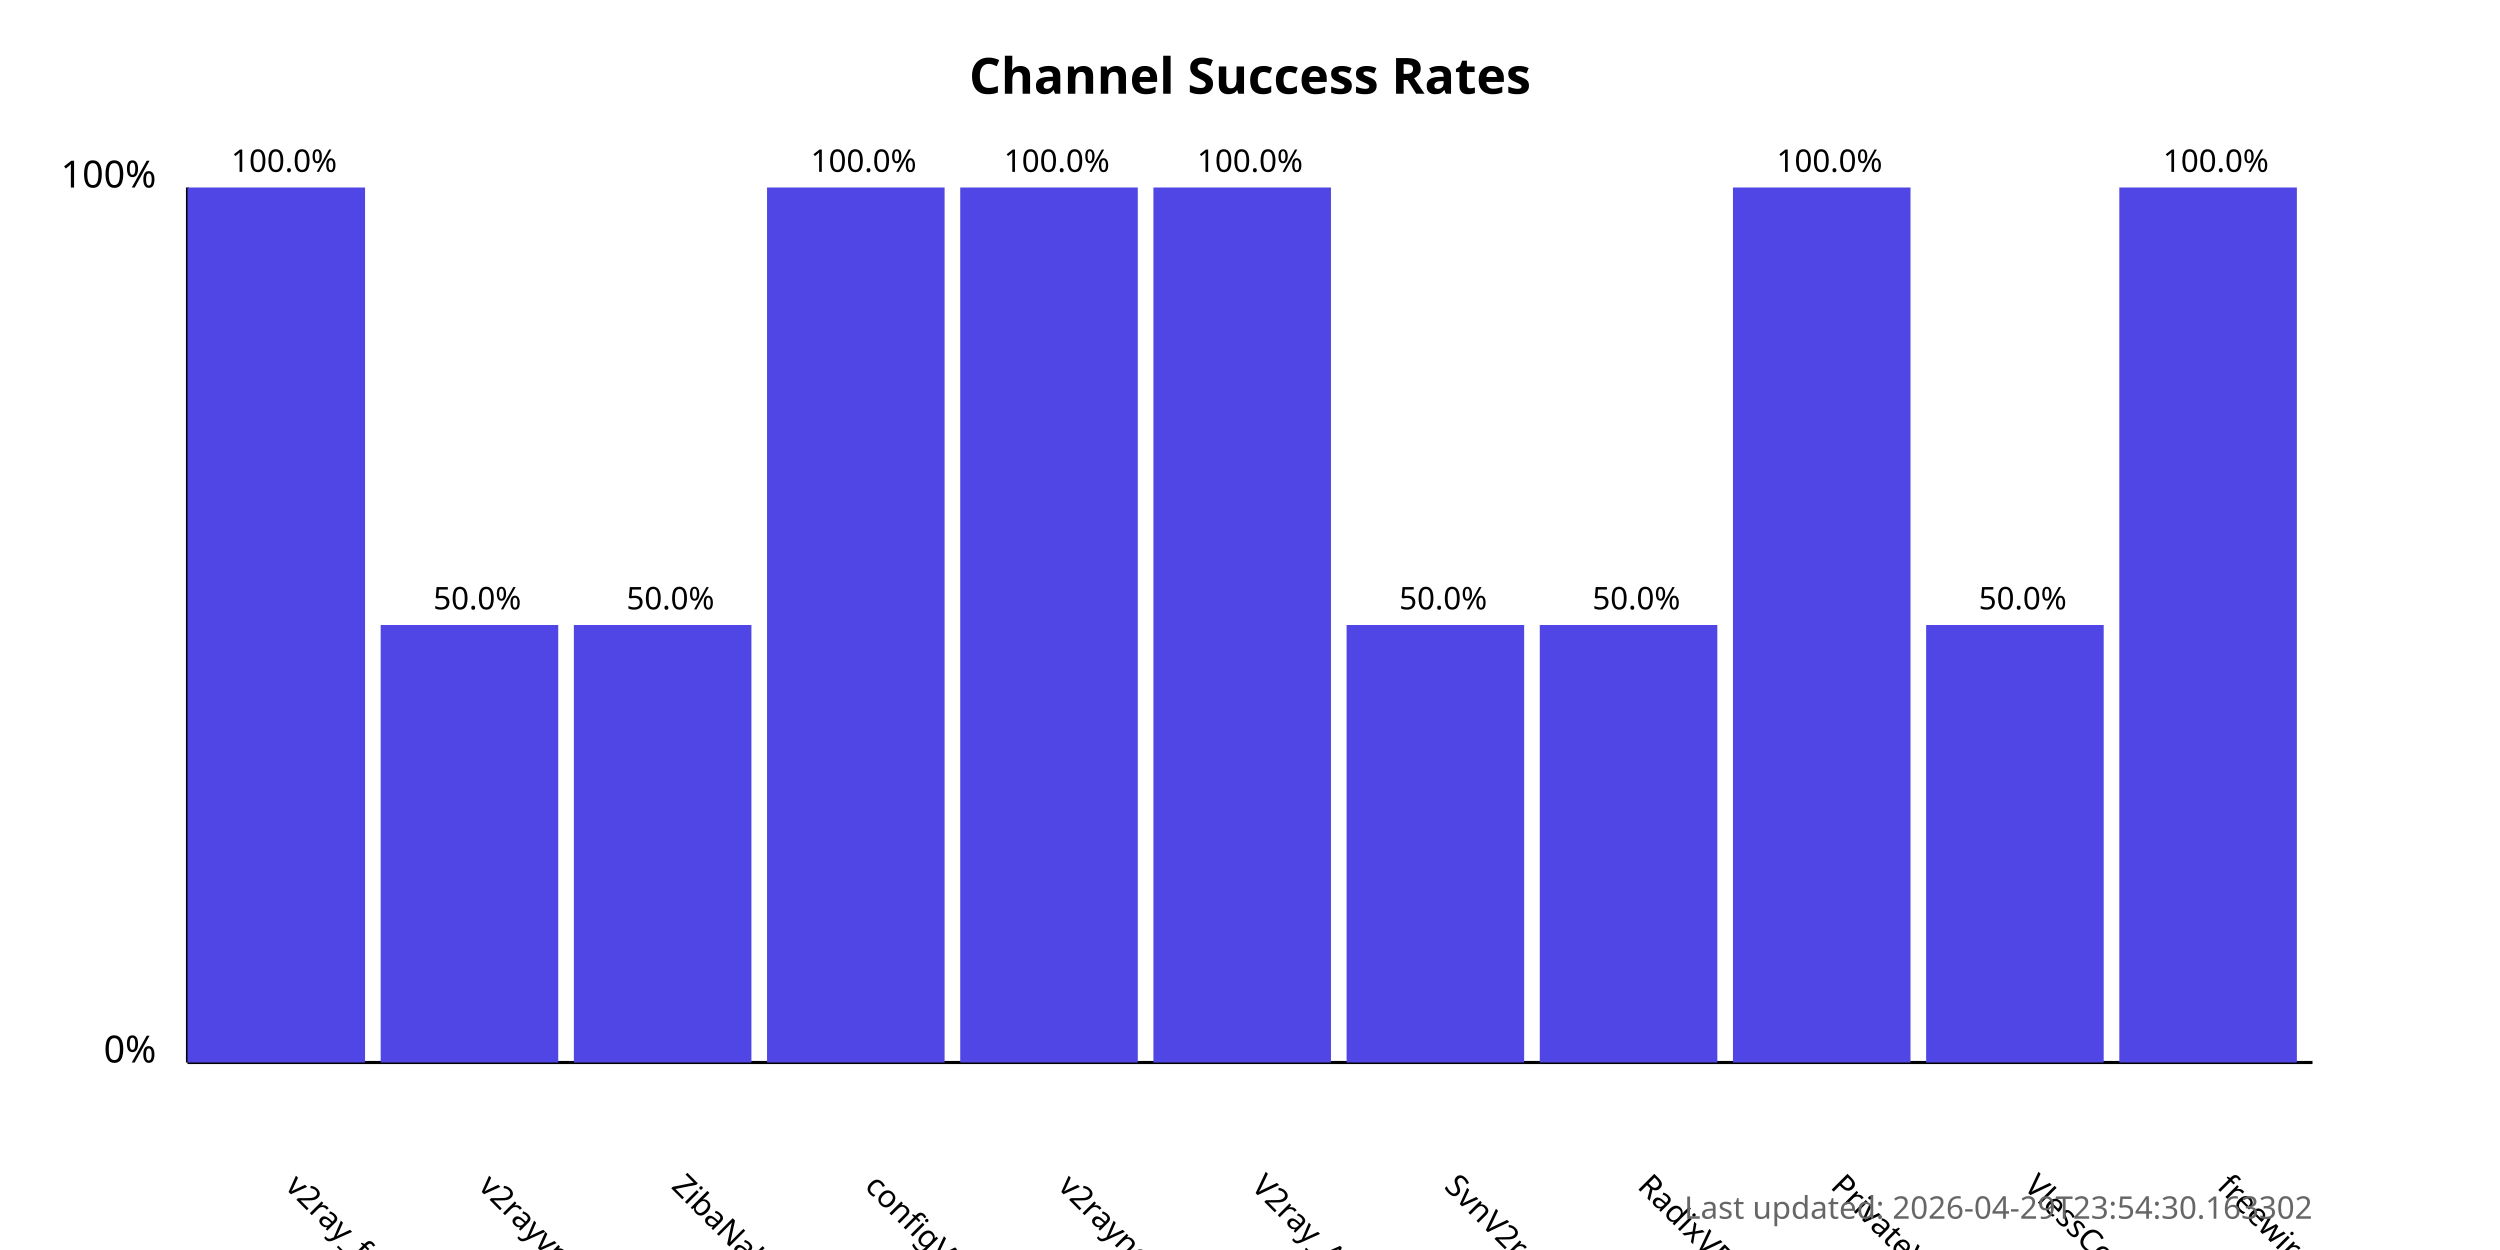
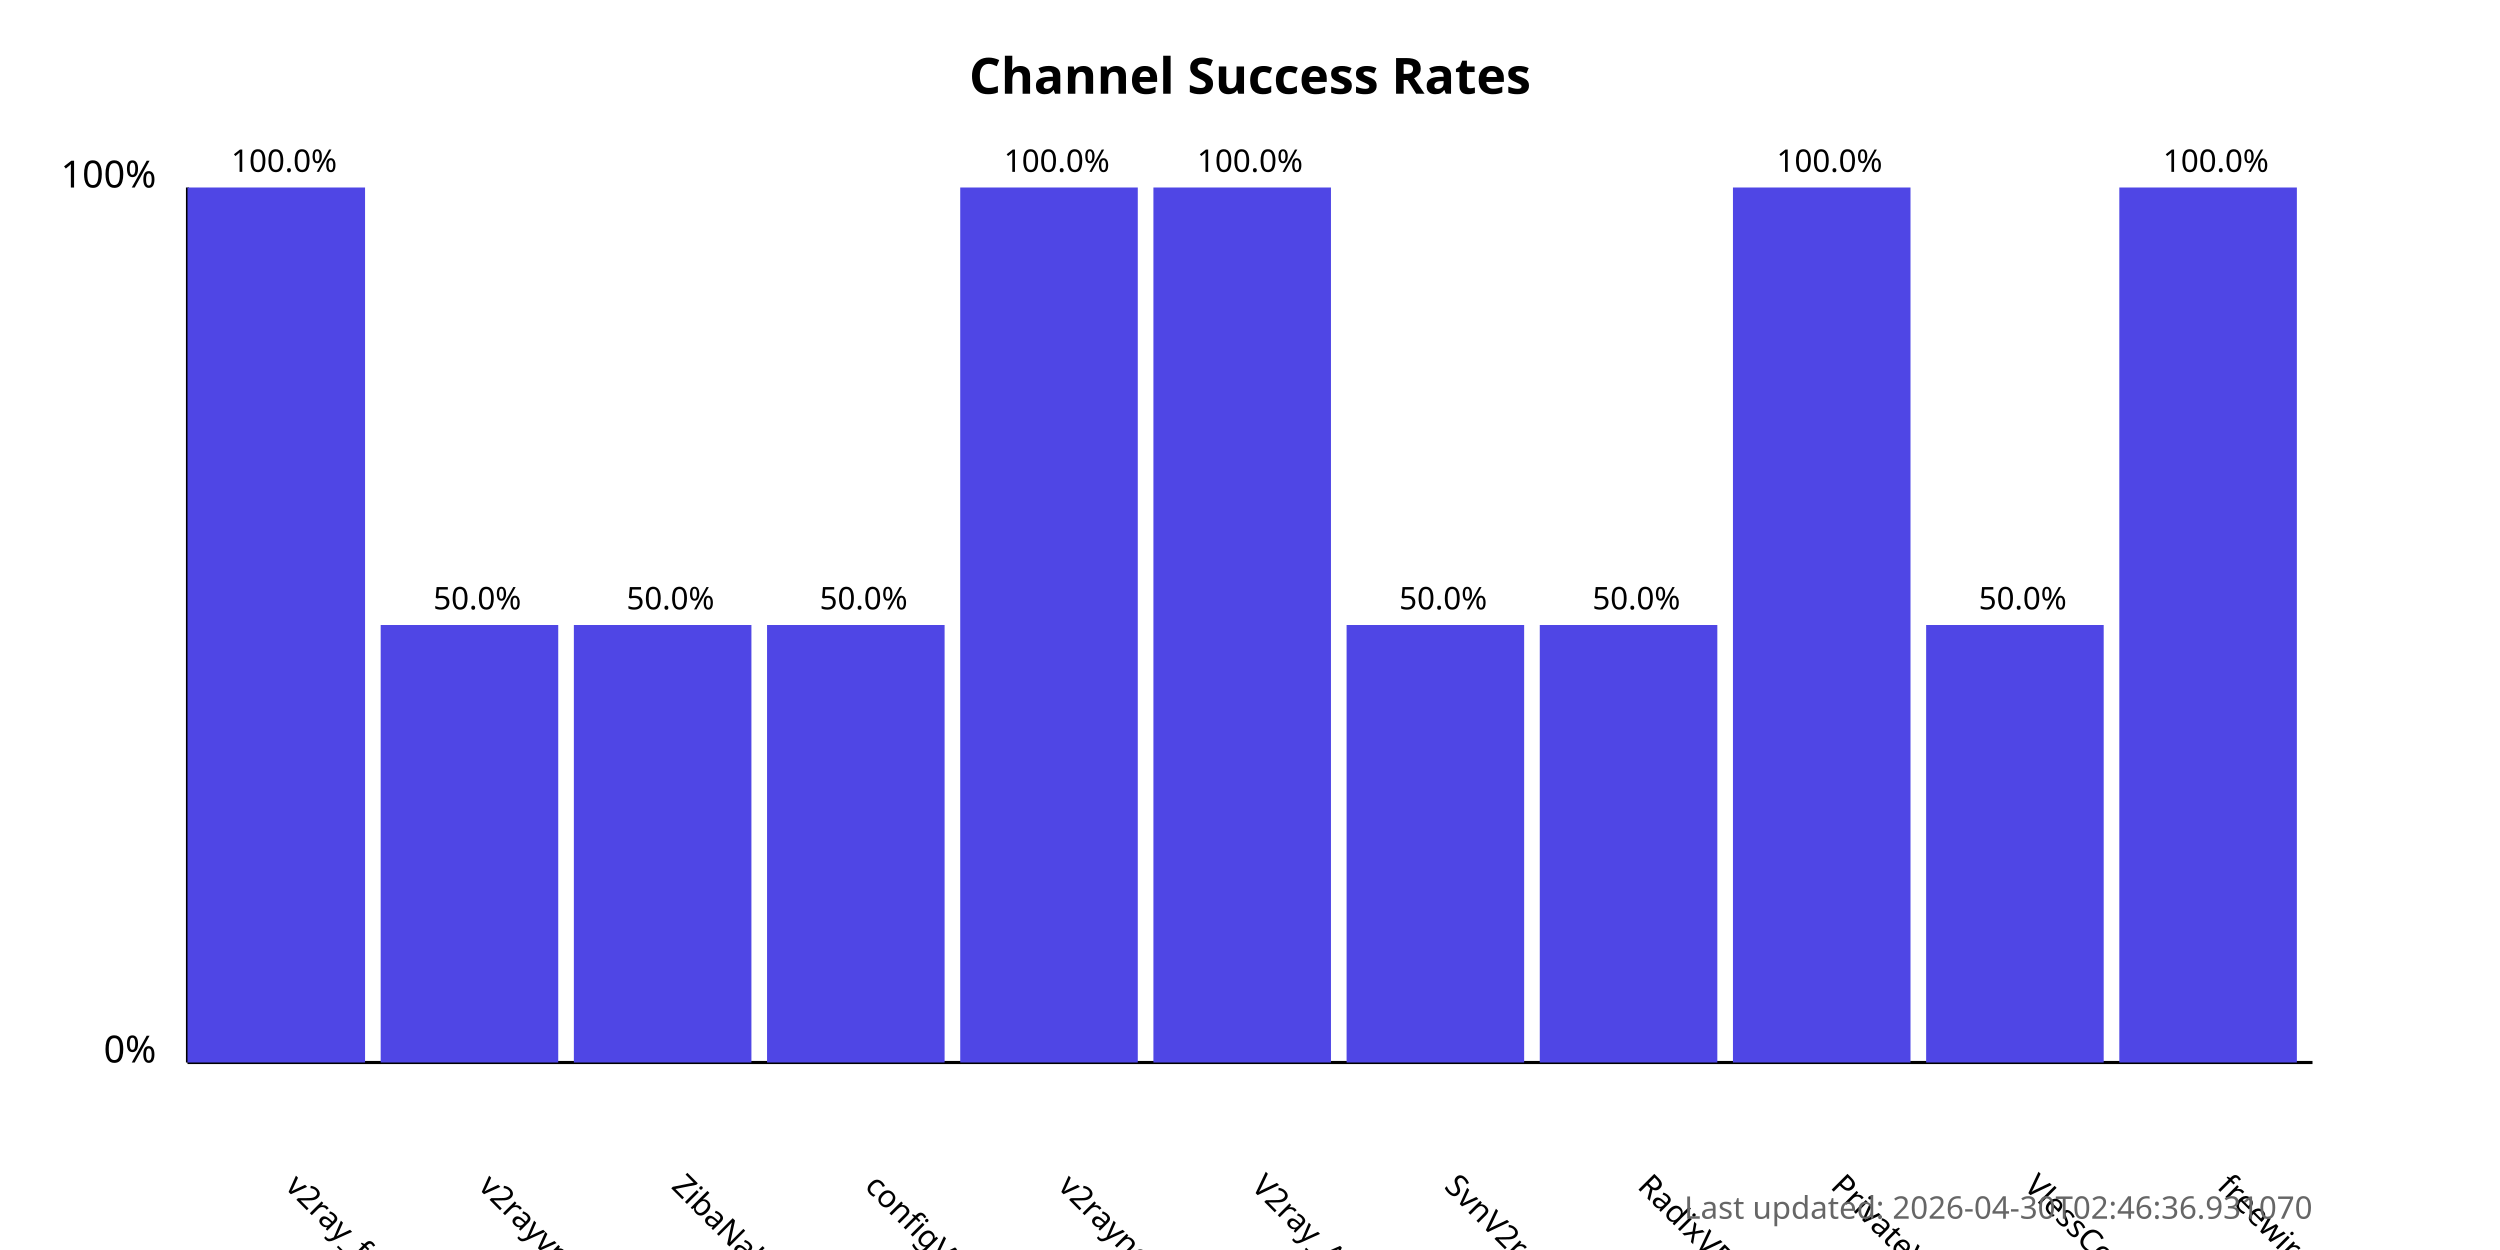
<svg xmlns="http://www.w3.org/2000/svg" width="800" height="400">
  <style>
            .chart-title { font: bold 16px sans-serif; }
            .axis-label { font: 12px sans-serif; }
            .tick-label { font: 10px sans-serif; }
            .bar { fill: #4f46e5; }
            .bar:hover { fill: #6366f1; }
            .timestamp { font: 10px sans-serif; fill: #666; }
        </style>
  <text x="400.0" y="30" text-anchor="middle" class="chart-title">
            Channel Success Rates
        </text>
  <line x1="60" y1="340" x2="60" y2="60" stroke="black" stroke-width="1" />
  <line x1="60" y1="340" x2="740" y2="340" stroke="black" stroke-width="1" />
  <text x="50" y="340" text-anchor="end" class="axis-label">0%</text>
  <text x="50" y="60" text-anchor="end" class="axis-label">100%</text>
  <g>
    <rect x="60" y="60.0" width="56.818" height="280.0" class="bar" />
    <text x="90.909" y="380" transform="rotate(45, 90.90909, 380)" text-anchor="start" class="tick-label">
                v2ray_free_conf
            </text>
    <text x="90.909" y="55.0" text-anchor="middle" class="tick-label">
                100.0%
            </text>
  </g>
  <g>
    <rect x="121.818" y="200.0" width="56.818" height="140.0" class="bar" />
    <text x="152.727" y="380" transform="rotate(45, 152.7273, 380)" text-anchor="start" class="tick-label">
                v2rayvpno
            </text>
    <text x="152.727" y="195.0" text-anchor="middle" class="tick-label">
                50.0%
            </text>
  </g>
  <g>
    <rect x="183.636" y="200.0" width="56.818" height="140.0" class="bar" />
    <text x="214.545" y="380" transform="rotate(45, 214.5455, 380)" text-anchor="start" class="tick-label">
                ZibaNabz
            </text>
    <text x="214.545" y="195.0" text-anchor="middle" class="tick-label">
                50.0%
            </text>
  </g>
  <g>
-     <rect x="245.455" y="60.0" width="56.818" height="280.0" class="bar" />
+     <rect x="245.455" y="200.0" width="56.818" height="140.0" class="bar" />
    <text x="276.364" y="380" transform="rotate(45, 276.3636, 380)" text-anchor="start" class="tick-label">
                configV2rayForFree
            </text>
-     <text x="276.364" y="55.0" text-anchor="middle" class="tick-label">
-                 100.0%
+     <text x="276.364" y="195.0" text-anchor="middle" class="tick-label">
+                 50.0%
            </text>
  </g>
  <g>
    <rect x="307.273" y="60.0" width="56.818" height="280.0" class="bar" />
    <text x="338.182" y="380" transform="rotate(45, 338.1818, 380)" text-anchor="start" class="tick-label">
                v2rayngvpn
            </text>
    <text x="338.182" y="55.0" text-anchor="middle" class="tick-label">
                100.0%
            </text>
  </g>
  <g>
    <rect x="369.091" y="60.0" width="56.818" height="280.0" class="bar" />
    <text x="400.0" y="380" transform="rotate(45, 400.0, 380)" text-anchor="start" class="tick-label">
                V2ray_Alpha
            </text>
    <text x="400.0" y="55.0" text-anchor="middle" class="tick-label">
                100.0%
            </text>
  </g>
  <g>
    <rect x="430.909" y="200.0" width="56.818" height="140.0" class="bar" />
    <text x="461.818" y="380" transform="rotate(45, 461.8182, 380)" text-anchor="start" class="tick-label">
                SvnV2ray
            </text>
    <text x="461.818" y="195.0" text-anchor="middle" class="tick-label">
                50.0%
            </text>
  </g>
  <g>
    <rect x="492.727" y="200.0" width="56.818" height="140.0" class="bar" />
    <text x="523.636" y="380" transform="rotate(45, 523.6364, 380)" text-anchor="start" class="tick-label">
                RadixVPN
            </text>
    <text x="523.636" y="195.0" text-anchor="middle" class="tick-label">
                50.0%
            </text>
  </g>
  <g>
    <rect x="554.545" y="60.0" width="56.818" height="280.0" class="bar" />
    <text x="585.455" y="380" transform="rotate(45, 585.4545, 380)" text-anchor="start" class="tick-label">
                PrivateVPNs
            </text>
    <text x="585.455" y="55.0" text-anchor="middle" class="tick-label">
                100.0%
            </text>
  </g>
  <g>
    <rect x="616.364" y="200.0" width="56.818" height="140.0" class="bar" />
    <text x="647.273" y="380" transform="rotate(45, 647.2727, 380)" text-anchor="start" class="tick-label">
                VlessConfig
            </text>
    <text x="647.273" y="195.0" text-anchor="middle" class="tick-label">
                50.0%
            </text>
  </g>
  <g>
    <rect x="678.182" y="60.0" width="56.818" height="280.0" class="bar" />
    <text x="709.091" y="380" transform="rotate(45, 709.0909, 380)" text-anchor="start" class="tick-label">
                freewireguard
            </text>
    <text x="709.091" y="55.0" text-anchor="middle" class="tick-label">
                100.0%
            </text>
  </g>
  <text x="740" y="390" text-anchor="end" class="timestamp">
-             Last updated: 2026-04-29T23:54:30.163302
+             Last updated: 2026-04-30T02:46:36.931070
        </text>
</svg>
